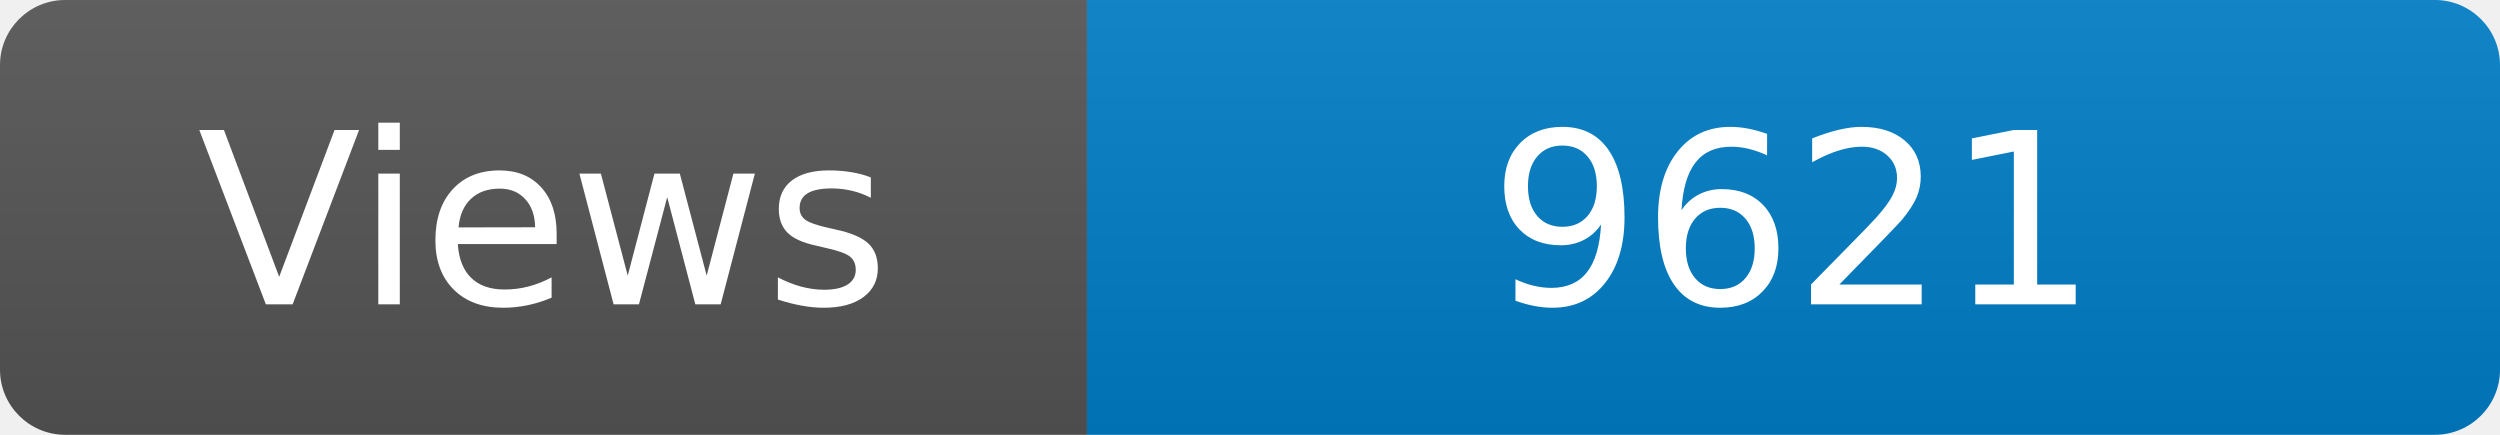
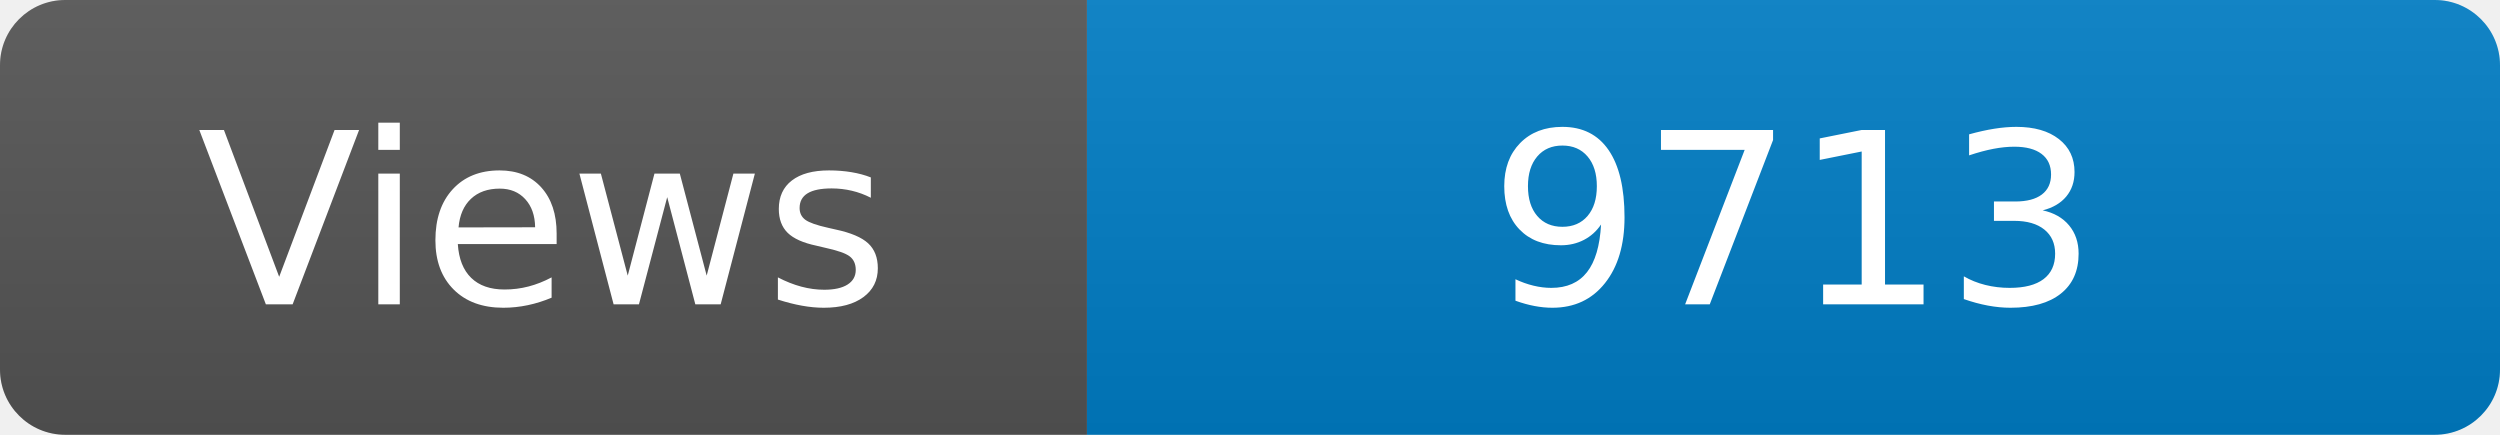
<svg xmlns="http://www.w3.org/2000/svg" width="115" height="20" role="img" aria-label="Maintained?: yes">
  <linearGradient id="s" x2="0" y2="100%">
    <stop offset="0" stop-color="#bbb" stop-opacity=".1" />
    <stop offset="1" stop-opacity=".1" />
  </linearGradient>
  <clipPath id="r">
    <rect width="115" height="20" rx="3" fill="#fff" />
  </clipPath>
  <g clip-path="url(#r)">
    <rect width="50" height="20" fill="#555" />
    <rect x="50" width="160" height="20" fill="#007ec6" />
    <rect width="115" height="20" fill="url(#s)" />
  </g>
  <g fill="#fff" text-anchor="middle" font-family="Verdana,Geneva,DejaVu Sans,sans-serif" font-size="110">
    <text x="250" y="140" transform="scale(.1)" fill="#fff">Views</text>
-     <text x="825" y="140" transform="scale(.1)" fill="#fff">9621</text>
+     <text x="825" y="140" transform="scale(.1)" fill="#fff">9713</text>
  </g>
</svg>
